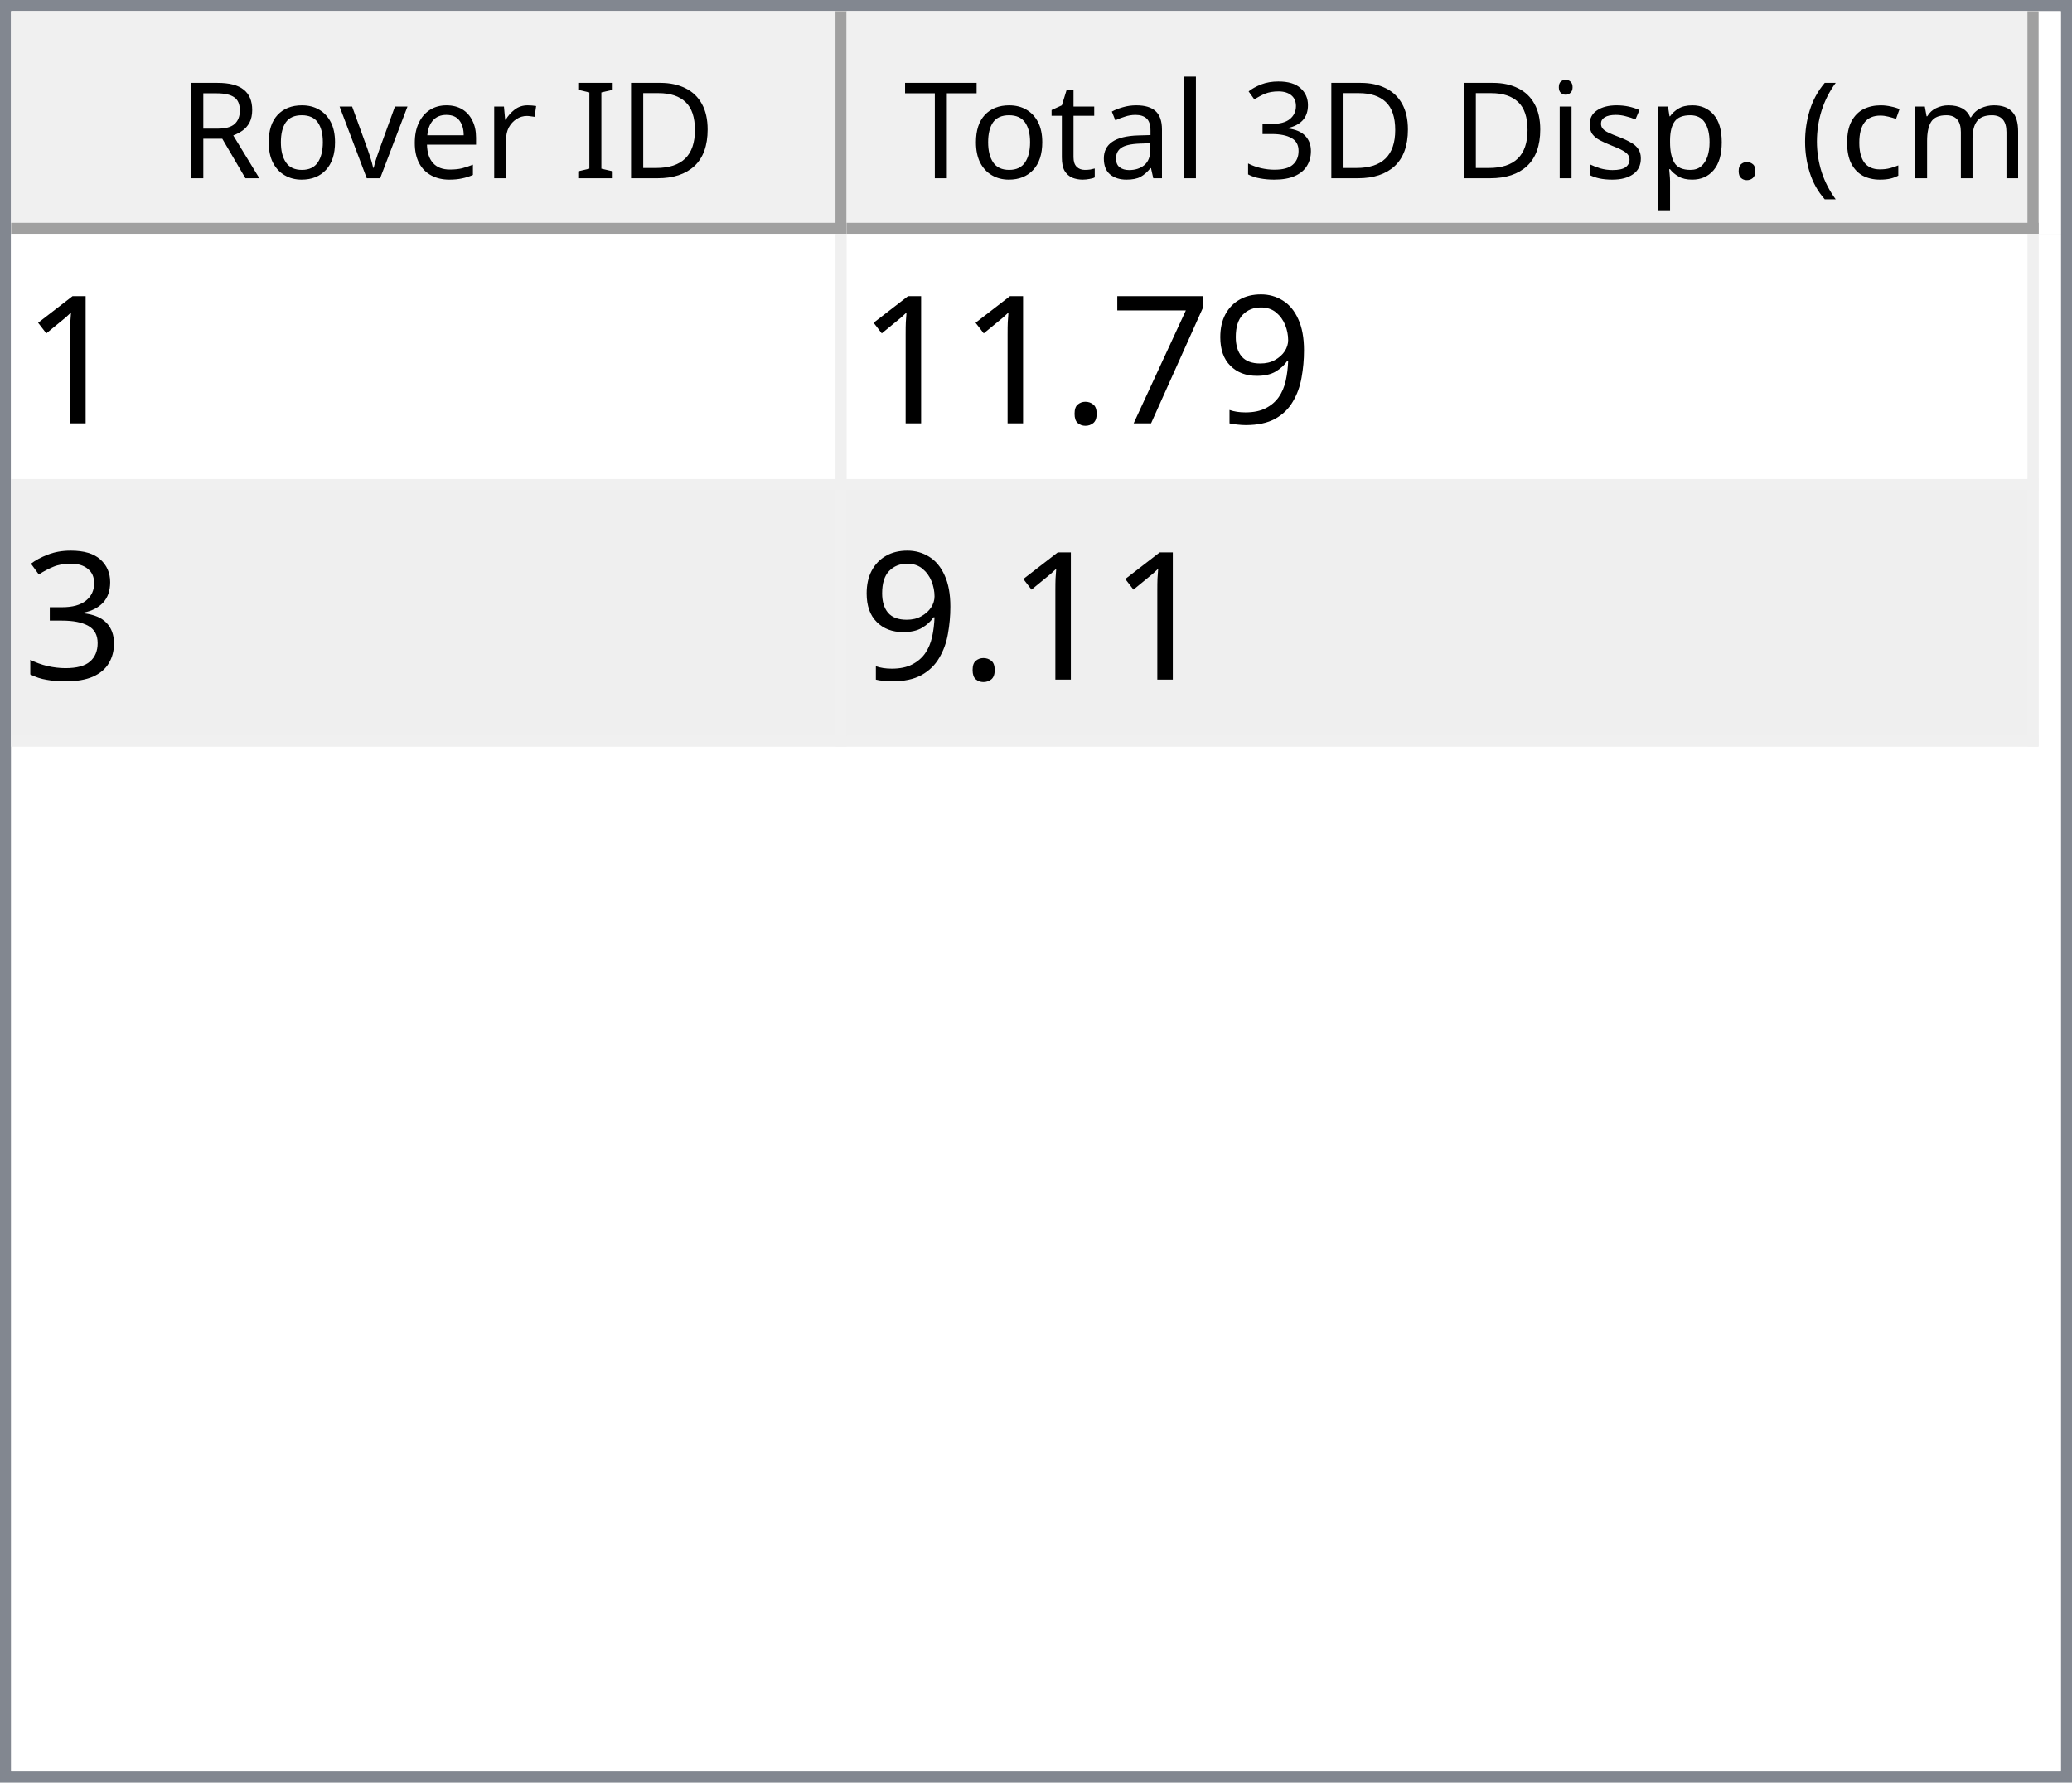
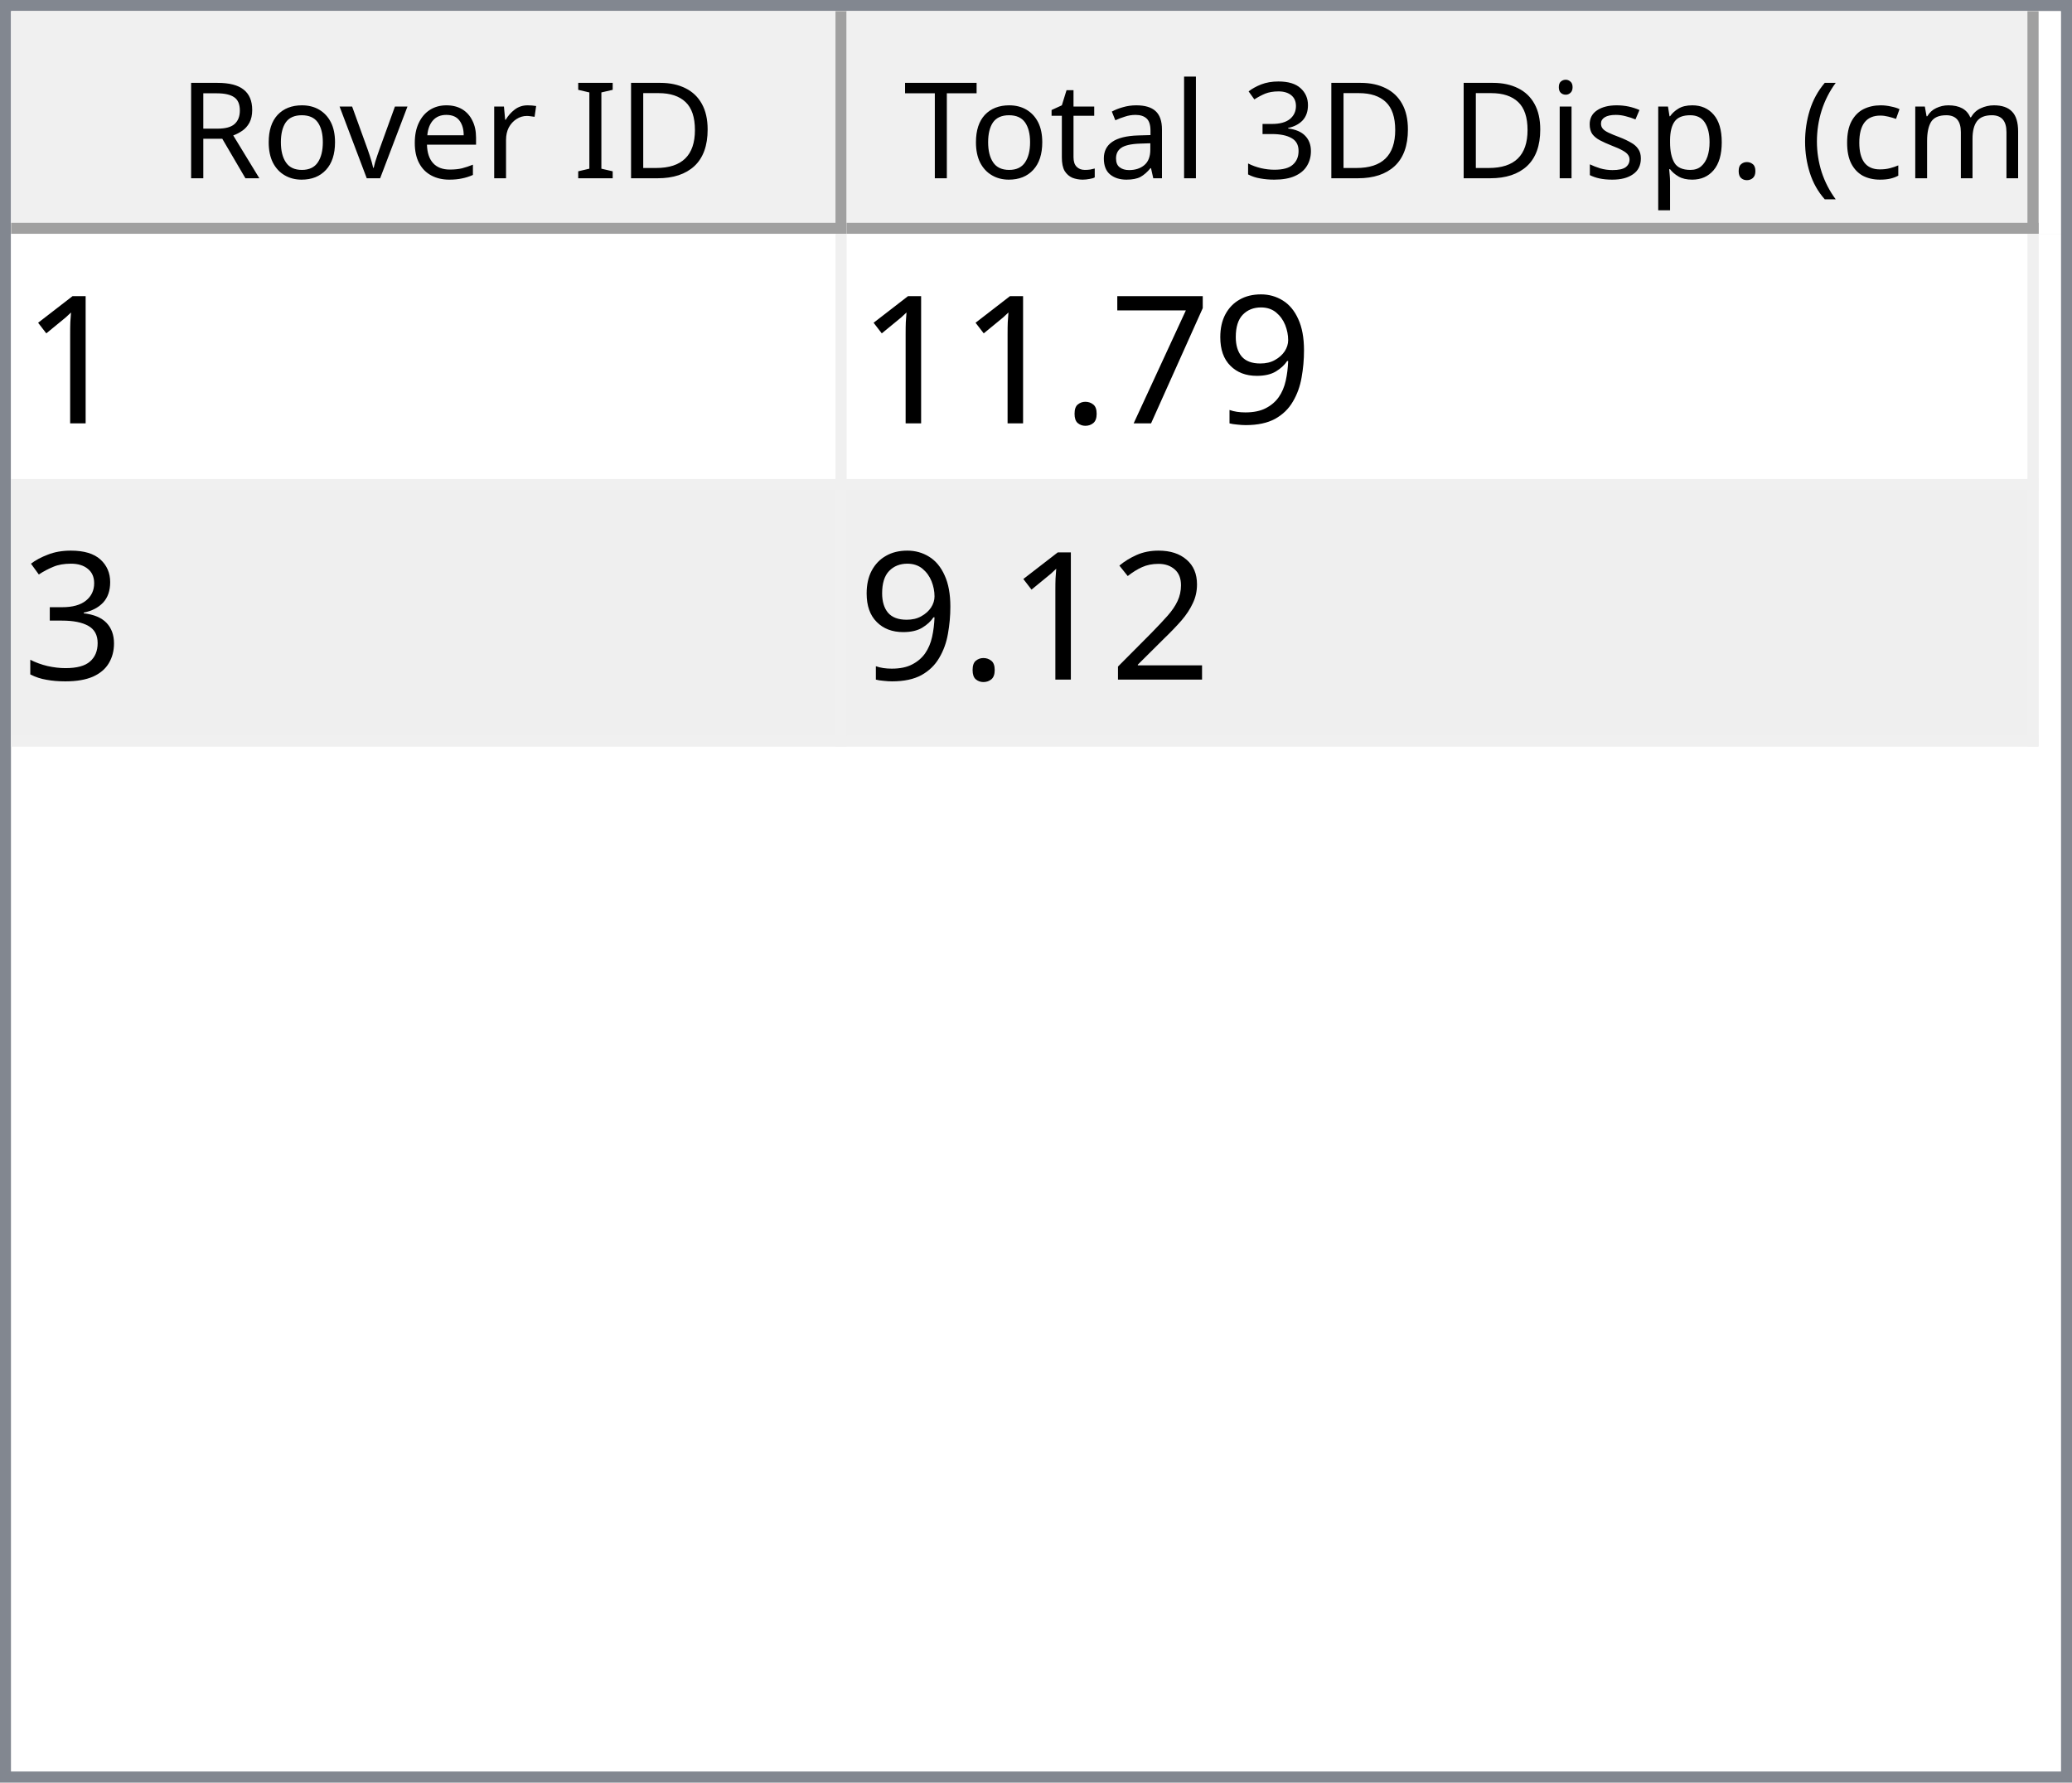
<svg xmlns="http://www.w3.org/2000/svg" style="fill-opacity:1; color-rendering:auto; color-interpolation:auto; text-rendering:auto; stroke:black; stroke-linecap:square; stroke-miterlimit:10; shape-rendering:auto; stroke-opacity:1; fill:black; stroke-dasharray:none; font-weight:normal; stroke-width:1; font-family:'Dialog'; font-style:normal; stroke-linejoin:miter; font-size:12px; stroke-dashoffset:0; image-rendering:auto;" width="186" height="160">
  <defs id="genericDefs" />
  <g>
    <defs id="defs1">
      <clipPath clipPathUnits="userSpaceOnUse" id="clipPath1">
        <path d="M0 0 L186 0 L186 160 L0 160 L0 0 Z" />
      </clipPath>
      <clipPath clipPathUnits="userSpaceOnUse" id="clipPath2">
        <path d="M0 0 L0 160 L186 160 L186 0 Z" />
      </clipPath>
      <clipPath clipPathUnits="userSpaceOnUse" id="clipPath3">
        <path d="M0 0 L0 20 L184 20 L184 0 Z" />
      </clipPath>
      <clipPath clipPathUnits="userSpaceOnUse" id="clipPath4">
        <path d="M0 0 L0 20 L75 20 L75 0 Z" />
      </clipPath>
      <clipPath clipPathUnits="userSpaceOnUse" id="clipPath5">
        <path d="M1 1 L1 19 L74 19 L74 1 Z" />
      </clipPath>
      <clipPath clipPathUnits="userSpaceOnUse" id="clipPath6">
        <path d="M0 0 L0 18 L73 18 L73 0 Z" />
      </clipPath>
      <clipPath clipPathUnits="userSpaceOnUse" id="clipPath7">
        <path d="M-0.5 -0.5 L-0.5 19.5 L74.5 19.5 L74.5 -0.5 Z" />
      </clipPath>
      <clipPath clipPathUnits="userSpaceOnUse" id="clipPath8">
        <path d="M0 0 L0 20 L107 20 L107 0 Z" />
      </clipPath>
      <clipPath clipPathUnits="userSpaceOnUse" id="clipPath9">
        <path d="M1 1 L1 19 L106 19 L106 1 Z" />
      </clipPath>
      <clipPath clipPathUnits="userSpaceOnUse" id="clipPath10">
        <path d="M0 0 L0 18 L105 18 L105 0 Z" />
      </clipPath>
      <clipPath clipPathUnits="userSpaceOnUse" id="clipPath11">
        <path d="M-0.5 -0.5 L-0.5 19.5 L106.5 19.5 L106.5 -0.5 Z" />
      </clipPath>
      <clipPath clipPathUnits="userSpaceOnUse" id="clipPath12">
        <path d="M0 0 L0 138 L184 138 L184 0 Z" />
      </clipPath>
      <clipPath clipPathUnits="userSpaceOnUse" id="clipPath13">
        <path d="M0 0 L0 46 L182 46 L182 0 Z" />
      </clipPath>
      <clipPath clipPathUnits="userSpaceOnUse" id="clipPath14">
        <path d="M-0.5 -0.5 L-0.5 45.5 L181.5 45.5 L181.5 -0.5 Z" />
      </clipPath>
      <clipPath clipPathUnits="userSpaceOnUse" id="clipPath15">
        <path d="M0 0 L0 22 L74 22 L74 0 Z" />
      </clipPath>
      <clipPath clipPathUnits="userSpaceOnUse" id="clipPath16">
        <path d="M0 0 L0 22 L106 22 L106 0 Z" />
      </clipPath>
      <font horiz-adv-x="64.551" id="font1">
        <font-face ascent="107.91" descent="25.098" units-per-em="100" style="font-style:normal; font-family:Segoe UI; font-weight:normal;" />
        <missing-glyph horiz-adv-x="64.551" d="M8.109 0 L8.109 68.266 L56.453 68.266 L56.453 0 L8.109 0 ZM15.328 7.234 L49.219 7.234 L49.219 61.031 L15.328 61.031 L15.328 7.234 Z" />
        <glyph unicode="D" horiz-adv-x="70.117" d="M9.188 0 L9.188 70.016 L28.516 70.016 Q65.531 70.016 65.531 35.891 Q65.531 19.672 55.25 9.836 Q44.969 0 27.734 0 L9.188 0 ZM17.391 62.594 L17.391 7.422 L27.828 7.422 Q41.609 7.422 49.273 14.797 Q56.938 22.172 56.938 35.688 Q56.938 62.594 28.328 62.594 L17.391 62.594 Z" />
        <glyph unicode="I" horiz-adv-x="26.611" d="M17.391 0 L9.188 0 L9.188 70.016 L17.391 70.016 L17.391 0 Z" />
        <glyph unicode=" " horiz-adv-x="27.393" d="" />
        <glyph unicode="r" horiz-adv-x="34.766" d="M34.188 41.891 Q32.078 43.5 28.125 43.5 Q23 43.5 19.555 38.672 Q16.109 33.844 16.109 25.484 L16.109 0 L8.109 0 L8.109 50 L16.109 50 L16.109 39.703 L16.312 39.703 Q18.016 44.969 21.531 47.922 Q25.047 50.875 29.391 50.875 Q32.516 50.875 34.188 50.203 L34.188 41.891 Z" />
        <glyph unicode="e" horiz-adv-x="52.295" d="M48.297 23 L12.984 23 Q13.188 14.656 17.484 10.109 Q21.781 5.562 29.297 5.562 Q37.75 5.562 44.828 11.141 L44.828 3.609 Q38.234 -1.172 27.391 -1.172 Q16.797 -1.172 10.742 5.641 Q4.688 12.453 4.688 24.812 Q4.688 36.469 11.305 43.82 Q17.922 51.172 27.734 51.172 Q37.547 51.172 42.922 44.828 Q48.297 38.484 48.297 27.203 L48.297 23 ZM40.094 29.781 Q40.047 36.719 36.75 40.578 Q33.453 44.438 27.594 44.438 Q21.922 44.438 17.969 40.383 Q14.016 36.328 13.094 29.781 L40.094 29.781 Z" />
        <glyph unicode="v" horiz-adv-x="47.9" d="M47.406 50 L27.484 0 L19.625 0 L0.688 50 L9.469 50 L22.172 13.672 Q23.578 9.672 23.922 6.688 L24.125 6.688 Q24.609 10.453 25.688 13.484 L38.969 50 L47.406 50 Z" />
        <glyph unicode="o" horiz-adv-x="58.594" d="M29 -1.172 Q17.922 -1.172 11.305 5.836 Q4.688 12.844 4.688 24.422 Q4.688 37.016 11.57 44.094 Q18.453 51.172 30.172 51.172 Q41.359 51.172 47.633 44.289 Q53.906 37.406 53.906 25.203 Q53.906 13.234 47.141 6.031 Q40.375 -1.172 29 -1.172 ZM29.594 44.438 Q21.875 44.438 17.383 39.188 Q12.891 33.938 12.891 24.703 Q12.891 15.828 17.43 10.695 Q21.969 5.562 29.594 5.562 Q37.359 5.562 41.531 10.594 Q45.703 15.625 45.703 24.906 Q45.703 34.281 41.531 39.359 Q37.359 44.438 29.594 44.438 Z" />
        <glyph unicode="R" horiz-adv-x="59.814" d="M59.375 0 L49.609 0 L37.891 19.625 Q36.281 22.359 34.766 24.289 Q33.25 26.219 31.664 27.438 Q30.078 28.656 28.25 29.219 Q26.422 29.781 24.125 29.781 L17.391 29.781 L17.391 0 L9.188 0 L9.188 70.016 L30.078 70.016 Q34.672 70.016 38.555 68.867 Q42.438 67.719 45.289 65.375 Q48.141 63.031 49.758 59.547 Q51.375 56.062 51.375 51.375 Q51.375 47.703 50.273 44.656 Q49.172 41.609 47.148 39.211 Q45.125 36.812 42.266 35.133 Q39.406 33.453 35.844 32.516 L35.844 32.328 Q37.594 31.547 38.891 30.547 Q40.188 29.547 41.359 28.18 Q42.531 26.812 43.68 25.078 Q44.828 23.344 46.234 21.047 L59.375 0 ZM17.391 62.594 L17.391 37.203 L28.516 37.203 Q31.594 37.203 34.203 38.133 Q36.812 39.062 38.719 40.797 Q40.625 42.531 41.703 45.047 Q42.781 47.562 42.781 50.688 Q42.781 56.297 39.141 59.445 Q35.5 62.594 28.609 62.594 L17.391 62.594 Z" />
        <glyph unicode=")" horiz-adv-x="30.176" d="M8.297 -15.922 L1.172 -15.922 Q16.406 2.344 16.406 26.812 Q16.406 51.469 1.078 70.016 L8.297 70.016 Q23.531 52.156 23.531 26.703 Q23.531 1.375 8.297 -15.922 Z" />
        <glyph unicode="m" horiz-adv-x="86.133" d="M79.109 0 L71.094 0 L71.094 28.719 Q71.094 37.016 68.531 40.727 Q65.969 44.438 59.906 44.438 Q54.781 44.438 51.195 39.75 Q47.609 35.062 47.609 28.516 L47.609 0 L39.594 0 L39.594 29.688 Q39.594 44.438 28.219 44.438 Q22.953 44.438 19.531 40.016 Q16.109 35.594 16.109 28.516 L16.109 0 L8.109 0 L8.109 50 L16.109 50 L16.109 42.094 L16.312 42.094 Q21.625 51.172 31.844 51.172 Q36.969 51.172 40.773 48.312 Q44.578 45.453 46 40.828 Q51.562 51.172 62.594 51.172 Q79.109 51.172 79.109 30.812 L79.109 0 Z" />
        <glyph unicode="c" horiz-adv-x="46.191" d="M42.188 2.297 Q36.422 -1.172 28.516 -1.172 Q17.828 -1.172 11.258 5.789 Q4.688 12.75 4.688 23.828 Q4.688 36.188 11.766 43.68 Q18.844 51.172 30.672 51.172 Q37.25 51.172 42.281 48.734 L42.281 40.531 Q36.719 44.438 30.375 44.438 Q22.703 44.438 17.797 38.945 Q12.891 33.453 12.891 24.516 Q12.891 15.719 17.508 10.641 Q22.125 5.562 29.891 5.562 Q36.422 5.562 42.188 9.906 L42.188 2.297 Z" />
        <glyph unicode="(" horiz-adv-x="30.176" d="M29.109 -15.922 L21.969 -15.922 Q6.844 1.375 6.844 26.703 Q6.844 52.156 21.969 70.016 L29.203 70.016 Q13.875 51.469 13.875 26.812 Q13.875 2.344 29.109 -15.922 Z" />
        <glyph unicode="." horiz-adv-x="21.68" d="M10.891 -1.078 Q8.641 -1.078 7.055 0.539 Q5.469 2.156 5.469 4.391 Q5.469 6.641 7.055 8.273 Q8.641 9.906 10.891 9.906 Q13.188 9.906 14.797 8.273 Q16.406 6.641 16.406 4.391 Q16.406 2.156 14.797 0.539 Q13.188 -1.078 10.891 -1.078 Z" />
        <glyph unicode="p" horiz-adv-x="58.789" d="M16.312 7.234 L16.109 7.234 L16.109 -23 L8.109 -23 L8.109 50 L16.109 50 L16.109 41.219 L16.312 41.219 Q22.219 51.172 33.594 51.172 Q43.266 51.172 48.688 44.461 Q54.109 37.75 54.109 26.469 Q54.109 13.922 48 6.375 Q41.891 -1.172 31.297 -1.172 Q21.578 -1.172 16.312 7.234 ZM16.109 27.391 L16.109 20.406 Q16.109 14.203 20.141 9.883 Q24.172 5.562 30.375 5.562 Q37.641 5.562 41.773 11.133 Q45.906 16.703 45.906 26.609 Q45.906 34.969 42.047 39.703 Q38.188 44.438 31.594 44.438 Q24.609 44.438 20.359 39.578 Q16.109 34.719 16.109 27.391 Z" />
        <glyph unicode="s" horiz-adv-x="42.432" d="M5.078 1.812 L5.078 10.406 Q11.625 5.562 19.484 5.562 Q30.031 5.562 30.031 12.594 Q30.031 14.594 29.125 15.992 Q28.219 17.391 26.68 18.461 Q25.141 19.531 23.07 20.383 Q21 21.234 18.609 22.172 Q15.281 23.484 12.766 24.828 Q10.25 26.172 8.57 27.859 Q6.891 29.547 6.031 31.695 Q5.172 33.844 5.172 36.719 Q5.172 40.234 6.789 42.945 Q8.406 45.656 11.086 47.484 Q13.766 49.312 17.211 50.242 Q20.656 51.172 24.312 51.172 Q30.812 51.172 35.938 48.922 L35.938 40.828 Q30.422 44.438 23.25 44.438 Q21 44.438 19.195 43.922 Q17.391 43.406 16.094 42.477 Q14.797 41.547 14.086 40.258 Q13.375 38.969 13.375 37.406 Q13.375 35.453 14.086 34.133 Q14.797 32.812 16.164 31.789 Q17.531 30.766 19.484 29.938 Q21.438 29.109 23.922 28.125 Q27.25 26.859 29.883 25.516 Q32.516 24.172 34.375 22.484 Q36.234 20.797 37.234 18.602 Q38.234 16.406 38.234 13.375 Q38.234 9.672 36.602 6.938 Q34.969 4.203 32.234 2.398 Q29.5 0.594 25.93 -0.289 Q22.359 -1.172 18.453 -1.172 Q10.75 -1.172 5.078 1.812 Z" />
        <glyph unicode="i" horiz-adv-x="24.219" d="M12.203 62.703 Q10.062 62.703 8.547 64.164 Q7.031 65.625 7.031 67.875 Q7.031 70.125 8.547 71.609 Q10.062 73.094 12.203 73.094 Q14.406 73.094 15.945 71.609 Q17.484 70.125 17.484 67.875 Q17.484 65.719 15.945 64.211 Q14.406 62.703 12.203 62.703 ZM16.109 0 L8.109 0 L8.109 50 L16.109 50 L16.109 0 Z" />
        <glyph unicode="3" horiz-adv-x="53.906" d="M46.531 19.828 Q46.531 15.094 44.75 11.211 Q42.969 7.328 39.719 4.57 Q36.469 1.812 31.93 0.297 Q27.391 -1.219 21.922 -1.219 Q11.922 -1.219 6 2.594 L6 11.188 Q13.094 5.609 22.219 5.609 Q25.875 5.609 28.828 6.539 Q31.781 7.469 33.906 9.227 Q36.031 10.984 37.18 13.477 Q38.328 15.969 38.328 19.094 Q38.328 32.812 18.797 32.812 L12.984 32.812 L12.984 39.594 L18.5 39.594 Q35.797 39.594 35.797 52.484 Q35.797 64.406 22.609 64.406 Q15.188 64.406 8.688 59.422 L8.688 67.188 Q15.375 71.188 24.609 71.188 Q29 71.188 32.57 69.969 Q36.141 68.75 38.68 66.555 Q41.219 64.359 42.609 61.281 Q44 58.203 44 54.5 Q44 40.672 30.031 36.719 L30.031 36.531 Q33.594 36.141 36.625 34.797 Q39.656 33.453 41.852 31.305 Q44.047 29.156 45.289 26.25 Q46.531 23.344 46.531 19.828 Z" />
        <glyph unicode="l" horiz-adv-x="24.219" d="M16.109 0 L8.109 0 L8.109 74.031 L16.109 74.031 L16.109 0 Z" />
        <glyph unicode="a" horiz-adv-x="50.879" d="M43.891 0 L35.891 0 L35.891 7.812 L35.688 7.812 Q30.469 -1.172 20.312 -1.172 Q12.844 -1.172 8.617 2.781 Q4.391 6.734 4.391 13.281 Q4.391 27.297 20.906 29.594 L35.891 31.688 Q35.891 44.438 25.594 44.438 Q16.547 44.438 9.281 38.281 L9.281 46.484 Q16.656 51.172 26.266 51.172 Q43.891 51.172 43.891 32.516 L43.891 0 ZM35.891 25.297 L23.828 23.641 Q18.266 22.859 15.43 20.875 Q12.594 18.891 12.594 13.875 Q12.594 10.203 15.211 7.883 Q17.828 5.562 22.172 5.562 Q28.125 5.562 32.008 9.742 Q35.891 13.922 35.891 20.312 L35.891 25.297 Z" />
        <glyph unicode="t" horiz-adv-x="33.887" d="M31.297 0.484 Q28.469 -1.078 23.828 -1.078 Q10.688 -1.078 10.688 13.578 L10.688 43.172 L2.094 43.172 L2.094 50 L10.688 50 L10.688 62.203 L18.703 64.797 L18.703 50 L31.297 50 L31.297 43.172 L18.703 43.172 L18.703 14.984 Q18.703 9.969 20.414 7.82 Q22.125 5.672 26.078 5.672 Q29.109 5.672 31.297 7.328 L31.297 0.484 Z" />
        <glyph unicode="T" horiz-adv-x="52.393" d="M50.594 62.594 L30.375 62.594 L30.375 0 L22.172 0 L22.172 62.594 L2 62.594 L2 70.016 L50.594 70.016 L50.594 62.594 Z" />
      </font>
      <font horiz-adv-x="75.0" id="font2">
        <font-face ascent="100.537" descent="21.973" units-per-em="100" style="font-style:normal; font-family:sans-serif; font-weight:normal;" />
        <missing-glyph horiz-adv-x="75.0" d="M12.5 0 L12.5 62.5 L62.5 62.5 L62.5 0 L12.5 0 ZM14.062 1.562 L60.938 1.562 L60.938 60.938 L14.062 60.938 L14.062 1.562 Z" />
        <glyph unicode="1" horiz-adv-x="55.615" d="M37.25 0 L28.469 0 L28.469 56 Q25.297 52.984 20.141 49.953 Q14.984 46.922 10.891 45.406 L10.891 53.906 Q18.266 57.375 23.781 62.305 Q29.297 67.234 31.594 71.875 L37.25 71.875 L37.25 0 Z" />
        <glyph unicode="9" horiz-adv-x="55.615" d="M5.469 16.547 L13.922 17.328 Q14.984 11.375 18.016 8.688 Q21.047 6 25.781 6 Q29.828 6 32.883 7.859 Q35.938 9.719 37.891 12.82 Q39.844 15.922 41.164 21.195 Q42.484 26.469 42.484 31.938 Q42.484 32.516 42.438 33.688 Q39.797 29.5 35.234 26.883 Q30.672 24.266 25.344 24.266 Q16.453 24.266 10.305 30.711 Q4.156 37.156 4.156 47.703 Q4.156 58.594 10.578 65.234 Q17 71.875 26.656 71.875 Q33.641 71.875 39.43 68.117 Q45.219 64.359 48.219 57.398 Q51.219 50.438 51.219 37.25 Q51.219 23.531 48.242 15.406 Q45.266 7.281 39.383 3.031 Q33.5 -1.219 25.594 -1.219 Q17.188 -1.219 11.867 3.445 Q6.547 8.109 5.469 16.547 ZM41.453 48.141 Q41.453 55.719 37.43 60.156 Q33.406 64.594 27.734 64.594 Q21.875 64.594 17.531 59.812 Q13.188 55.031 13.188 47.406 Q13.188 40.578 17.312 36.305 Q21.438 32.031 27.484 32.031 Q33.594 32.031 37.523 36.305 Q41.453 40.578 41.453 48.141 Z" />
        <glyph unicode="7" horiz-adv-x="55.615" d="M4.734 62.203 L4.734 70.656 L51.078 70.656 L51.078 63.812 Q44.234 56.547 37.523 44.484 Q30.812 32.422 27.156 19.672 Q24.516 10.688 23.781 0 L14.75 0 Q14.891 8.453 18.062 20.414 Q21.234 32.375 27.172 43.484 Q33.109 54.594 39.797 62.203 L4.734 62.203 Z" />
        <glyph unicode="." horiz-adv-x="27.783" d="M9.078 0 L9.078 10.016 L19.094 10.016 L19.094 0 L9.078 0 Z" />
        <glyph unicode="3" horiz-adv-x="55.615" d="M4.203 18.891 L12.984 20.062 Q14.5 12.594 18.141 9.297 Q21.781 6 27 6 Q33.203 6 37.477 10.297 Q41.75 14.594 41.75 20.953 Q41.75 27 37.797 30.93 Q33.844 34.859 27.734 34.859 Q25.25 34.859 21.531 33.891 L22.516 41.609 Q23.391 41.5 23.922 41.5 Q29.547 41.5 34.039 44.43 Q38.531 47.359 38.531 53.469 Q38.531 58.297 35.258 61.477 Q31.984 64.656 26.812 64.656 Q21.688 64.656 18.266 61.43 Q14.844 58.203 13.875 51.766 L5.078 53.328 Q6.688 62.156 12.398 67.016 Q18.109 71.875 26.609 71.875 Q32.469 71.875 37.398 69.359 Q42.328 66.844 44.945 62.5 Q47.562 58.156 47.562 53.266 Q47.562 48.641 45.07 44.828 Q42.578 41.016 37.703 38.766 Q44.047 37.312 47.562 32.695 Q51.078 28.078 51.078 21.141 Q51.078 11.766 44.242 5.25 Q37.406 -1.266 26.953 -1.266 Q17.531 -1.266 11.305 4.352 Q5.078 9.969 4.203 18.891 Z" />
+         <glyph unicode="2" horiz-adv-x="55.615" d="M50.344 8.453 L50.344 0 L3.031 0 Q2.938 3.172 4.047 6.109 Q5.859 10.938 9.836 15.625 Q13.812 20.312 21.344 26.469 Q33.016 36.031 37.117 41.625 Q41.219 47.219 41.219 52.203 Q41.219 57.422 37.477 61.008 Q33.734 64.594 27.734 64.594 Q21.391 64.594 17.578 60.789 Q13.766 56.984 13.719 50.25 L4.688 51.172 Q5.609 61.281 11.664 66.578 Q17.719 71.875 27.938 71.875 Q38.234 71.875 44.242 66.164 Q50.25 60.453 50.25 52 Q50.25 47.703 48.492 43.555 Q46.734 39.406 42.656 34.812 Q38.578 30.219 29.109 22.219 Q21.188 15.578 18.945 13.211 Q16.703 10.844 15.234 8.453 L50.344 8.453 Z" />
      </font>
    </defs>
    <g style="fill:white; stroke:white;">
      <rect x="0" y="0" width="186" style="clip-path:url(#clipPath1); stroke:none;" height="160" />
    </g>
    <g style="fill:white; text-rendering:optimizeSpeed; color-rendering:optimizeSpeed; image-rendering:optimizeSpeed; shape-rendering:crispEdges; stroke:white; color-interpolation:sRGB;">
      <rect x="0" width="186" height="160" y="0" style="stroke:none;" />
      <path style="stroke:none;" d="M0 160 L186 160 L186 0 L0 0 Z" />
    </g>
    <g style="fill:rgb(240,240,240); font-family:'Segoe UI'; stroke:rgb(240,240,240);">
      <rect x="0" y="0" width="186" style="clip-path:url(#clipPath2); stroke:none;" height="160" />
    </g>
    <g style="fill:rgb(130,135,144); font-family:'Segoe UI'; stroke:rgb(130,135,144);">
      <path d="M0 0 L186 0 L186 160 L0 160 L0 0 ZM1 1 L185 1 L185 159 L1 159 L1 1 Z" style="fill-rule:evenodd; clip-path:url(#clipPath2); stroke:none;" />
    </g>
    <g style="fill:white; font-family:'Segoe UI'; stroke:white;" transform="translate(1,1)">
      <rect x="0" y="0" width="184" style="clip-path:url(#clipPath3); stroke:none;" height="20" />
    </g>
    <g style="fill:rgb(240,240,240); font-family:'Segoe UI'; stroke:rgb(240,240,240);" transform="translate(1,1)">
      <rect x="0" y="0" width="75" style="clip-path:url(#clipPath4); stroke:none;" height="20" />
    </g>
    <g style="font-family:'Segoe UI';" transform="translate(2,2)">
      <text x="14" xml:space="preserve" y="14" style="clip-path:url(#clipPath6); stroke:none;">Rover ID</text>
    </g>
    <g style="fill:rgb(160,160,160); font-family:'Segoe UI'; stroke:rgb(160,160,160); stroke-linejoin:bevel;" transform="translate(1.5,1.5)">
      <line x1="74" x2="74" y1="0" style="fill:none; clip-path:url(#clipPath7);" y2="19" />
    </g>
    <g style="fill:rgb(160,160,160); font-family:'Segoe UI'; stroke:rgb(160,160,160); stroke-linejoin:bevel;" transform="matrix(1,0,0,1,1,1) translate(0.5,0.5)">
      <line x1="0" x2="74" y1="19" style="fill:none; clip-path:url(#clipPath7);" y2="19" />
    </g>
    <g style="fill:rgb(240,240,240); font-family:'Segoe UI'; stroke:rgb(240,240,240);" transform="translate(76,1)">
      <rect x="0" y="0" width="107" style="clip-path:url(#clipPath8); stroke:none;" height="20" />
    </g>
    <g style="font-family:'Segoe UI';" transform="translate(77,2)">
      <text x="1" xml:space="preserve" y="14" style="clip-path:url(#clipPath10); stroke:none;"> Total 3D Disp. (cm)</text>
    </g>
    <g style="fill:rgb(160,160,160); font-family:'Segoe UI'; stroke:rgb(160,160,160); stroke-linejoin:bevel;" transform="translate(76.5,1.5)">
      <line x1="106" x2="106" y1="0" style="fill:none; clip-path:url(#clipPath11);" y2="19" />
    </g>
    <g style="fill:rgb(160,160,160); font-family:'Segoe UI'; stroke:rgb(160,160,160); stroke-linejoin:bevel;" transform="matrix(1,0,0,1,76,1) translate(0.5,0.5)">
      <line x1="0" x2="106" y1="19" style="fill:none; clip-path:url(#clipPath11);" y2="19" />
    </g>
    <g style="fill:white; font-family:'Segoe UI'; stroke:white;" transform="translate(1,21)">
      <rect x="0" y="0" width="184" style="clip-path:url(#clipPath12); stroke:none;" height="138" />
    </g>
    <g style="fill:rgb(240,240,240); font-size:16px; font-family:sans-serif; stroke:rgb(240,240,240);" transform="translate(1,21)">
      <rect x="0" y="0" width="182" style="clip-path:url(#clipPath13); stroke:none;" height="46" />
      <line transform="translate(0.5,0.5)" x1="0" x2="181" y1="22" style="clip-path:url(#clipPath14); fill:none; stroke-linejoin:bevel;" y2="22" />
    </g>
    <g transform="matrix(1,0,0,1,1,21) translate(0.5,0.5)" style="fill:rgb(240,240,240); font-size:16px; font-family:sans-serif; stroke:rgb(240,240,240); stroke-linejoin:bevel;">
      <line x1="0" x2="181" y1="45" style="fill:none; clip-path:url(#clipPath14);" y2="45" />
    </g>
    <g transform="matrix(1,0,0,1,1,21) translate(0.5,0.5)" style="fill:rgb(240,240,240); font-size:16px; font-family:sans-serif; stroke:rgb(240,240,240); stroke-linejoin:bevel;">
      <line x1="74" x2="74" y1="0" style="fill:none; clip-path:url(#clipPath14);" y2="45" />
    </g>
    <g transform="matrix(1,0,0,1,1,21) translate(0.5,0.5)" style="fill:rgb(240,240,240); font-size:16px; font-family:sans-serif; stroke:rgb(240,240,240); stroke-linejoin:bevel;">
      <line x1="181" x2="181" y1="0" style="fill:none; clip-path:url(#clipPath14);" y2="45" />
    </g>
    <g style="fill:white; font-size:16px; font-family:sans-serif; stroke:white;" transform="matrix(1,0,0,1,1,21)">
      <rect x="0" y="0" width="74" style="clip-path:url(#clipPath15); stroke:none;" height="22" />
      <text x="1" y="17" style="fill:black; clip-path:url(#clipPath15); stroke:none;" xml:space="preserve">1</text>
    </g>
    <g style="fill:white; font-size:16px; font-family:sans-serif; stroke:white;" transform="matrix(1,0,0,1,1,21) translate(75,0)">
      <rect x="0" y="0" width="106" style="clip-path:url(#clipPath16); stroke:none;" height="22" />
      <text x="1" y="17" style="fill:black; clip-path:url(#clipPath16); stroke:none;" xml:space="preserve">11.79</text>
    </g>
    <g style="fill:rgb(239,239,239); font-size:16px; font-family:sans-serif; stroke:rgb(239,239,239);" transform="matrix(1,0,0,1,1,21) translate(0,23)">
      <rect x="0" y="0" width="74" style="clip-path:url(#clipPath15); stroke:none;" height="22" />
      <text x="1" y="17" style="fill:black; clip-path:url(#clipPath15); stroke:none;" xml:space="preserve">3</text>
    </g>
    <g style="fill:rgb(239,239,239); font-size:16px; font-family:sans-serif; stroke:rgb(239,239,239);" transform="matrix(1,0,0,1,1,21) translate(75,23)">
      <rect x="0" y="0" width="106" style="clip-path:url(#clipPath16); stroke:none;" height="22" />
-       <text x="1" y="17" style="fill:black; clip-path:url(#clipPath16); stroke:none;" xml:space="preserve">9.11</text>
+       <text x="1" y="17" style="fill:black; clip-path:url(#clipPath16); stroke:none;" xml:space="preserve">9.12</text>
    </g>
  </g>
</svg>
